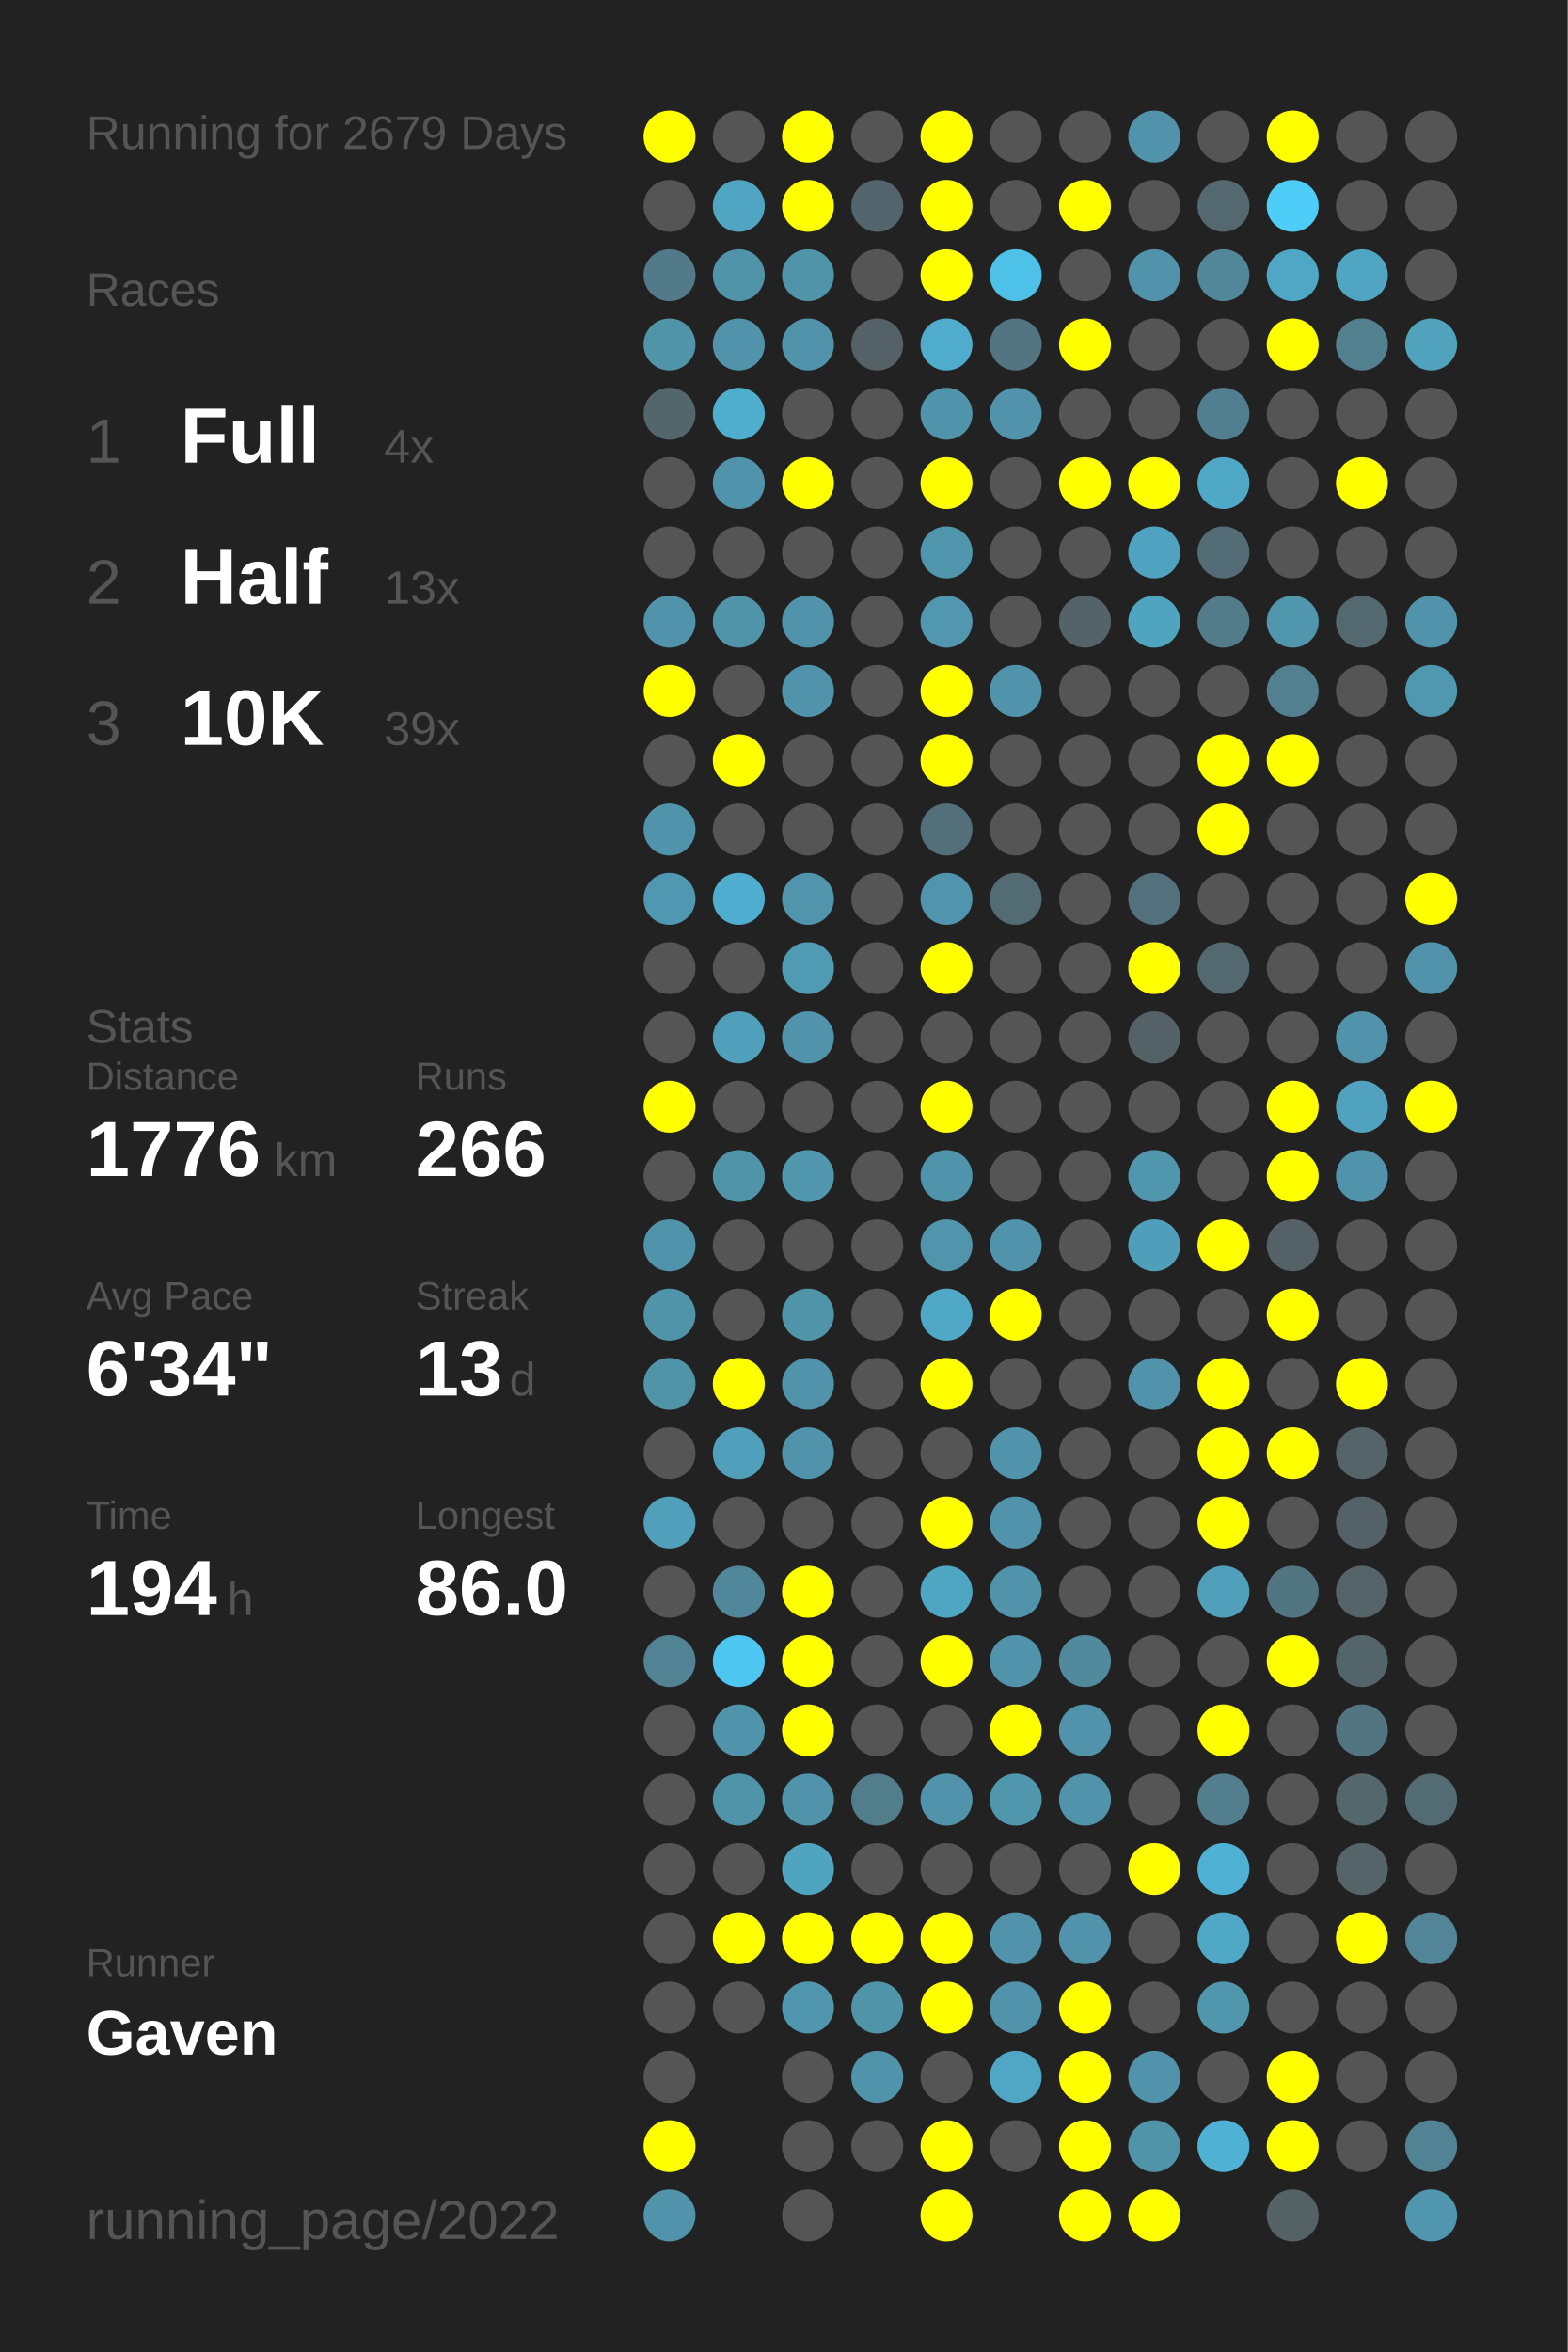
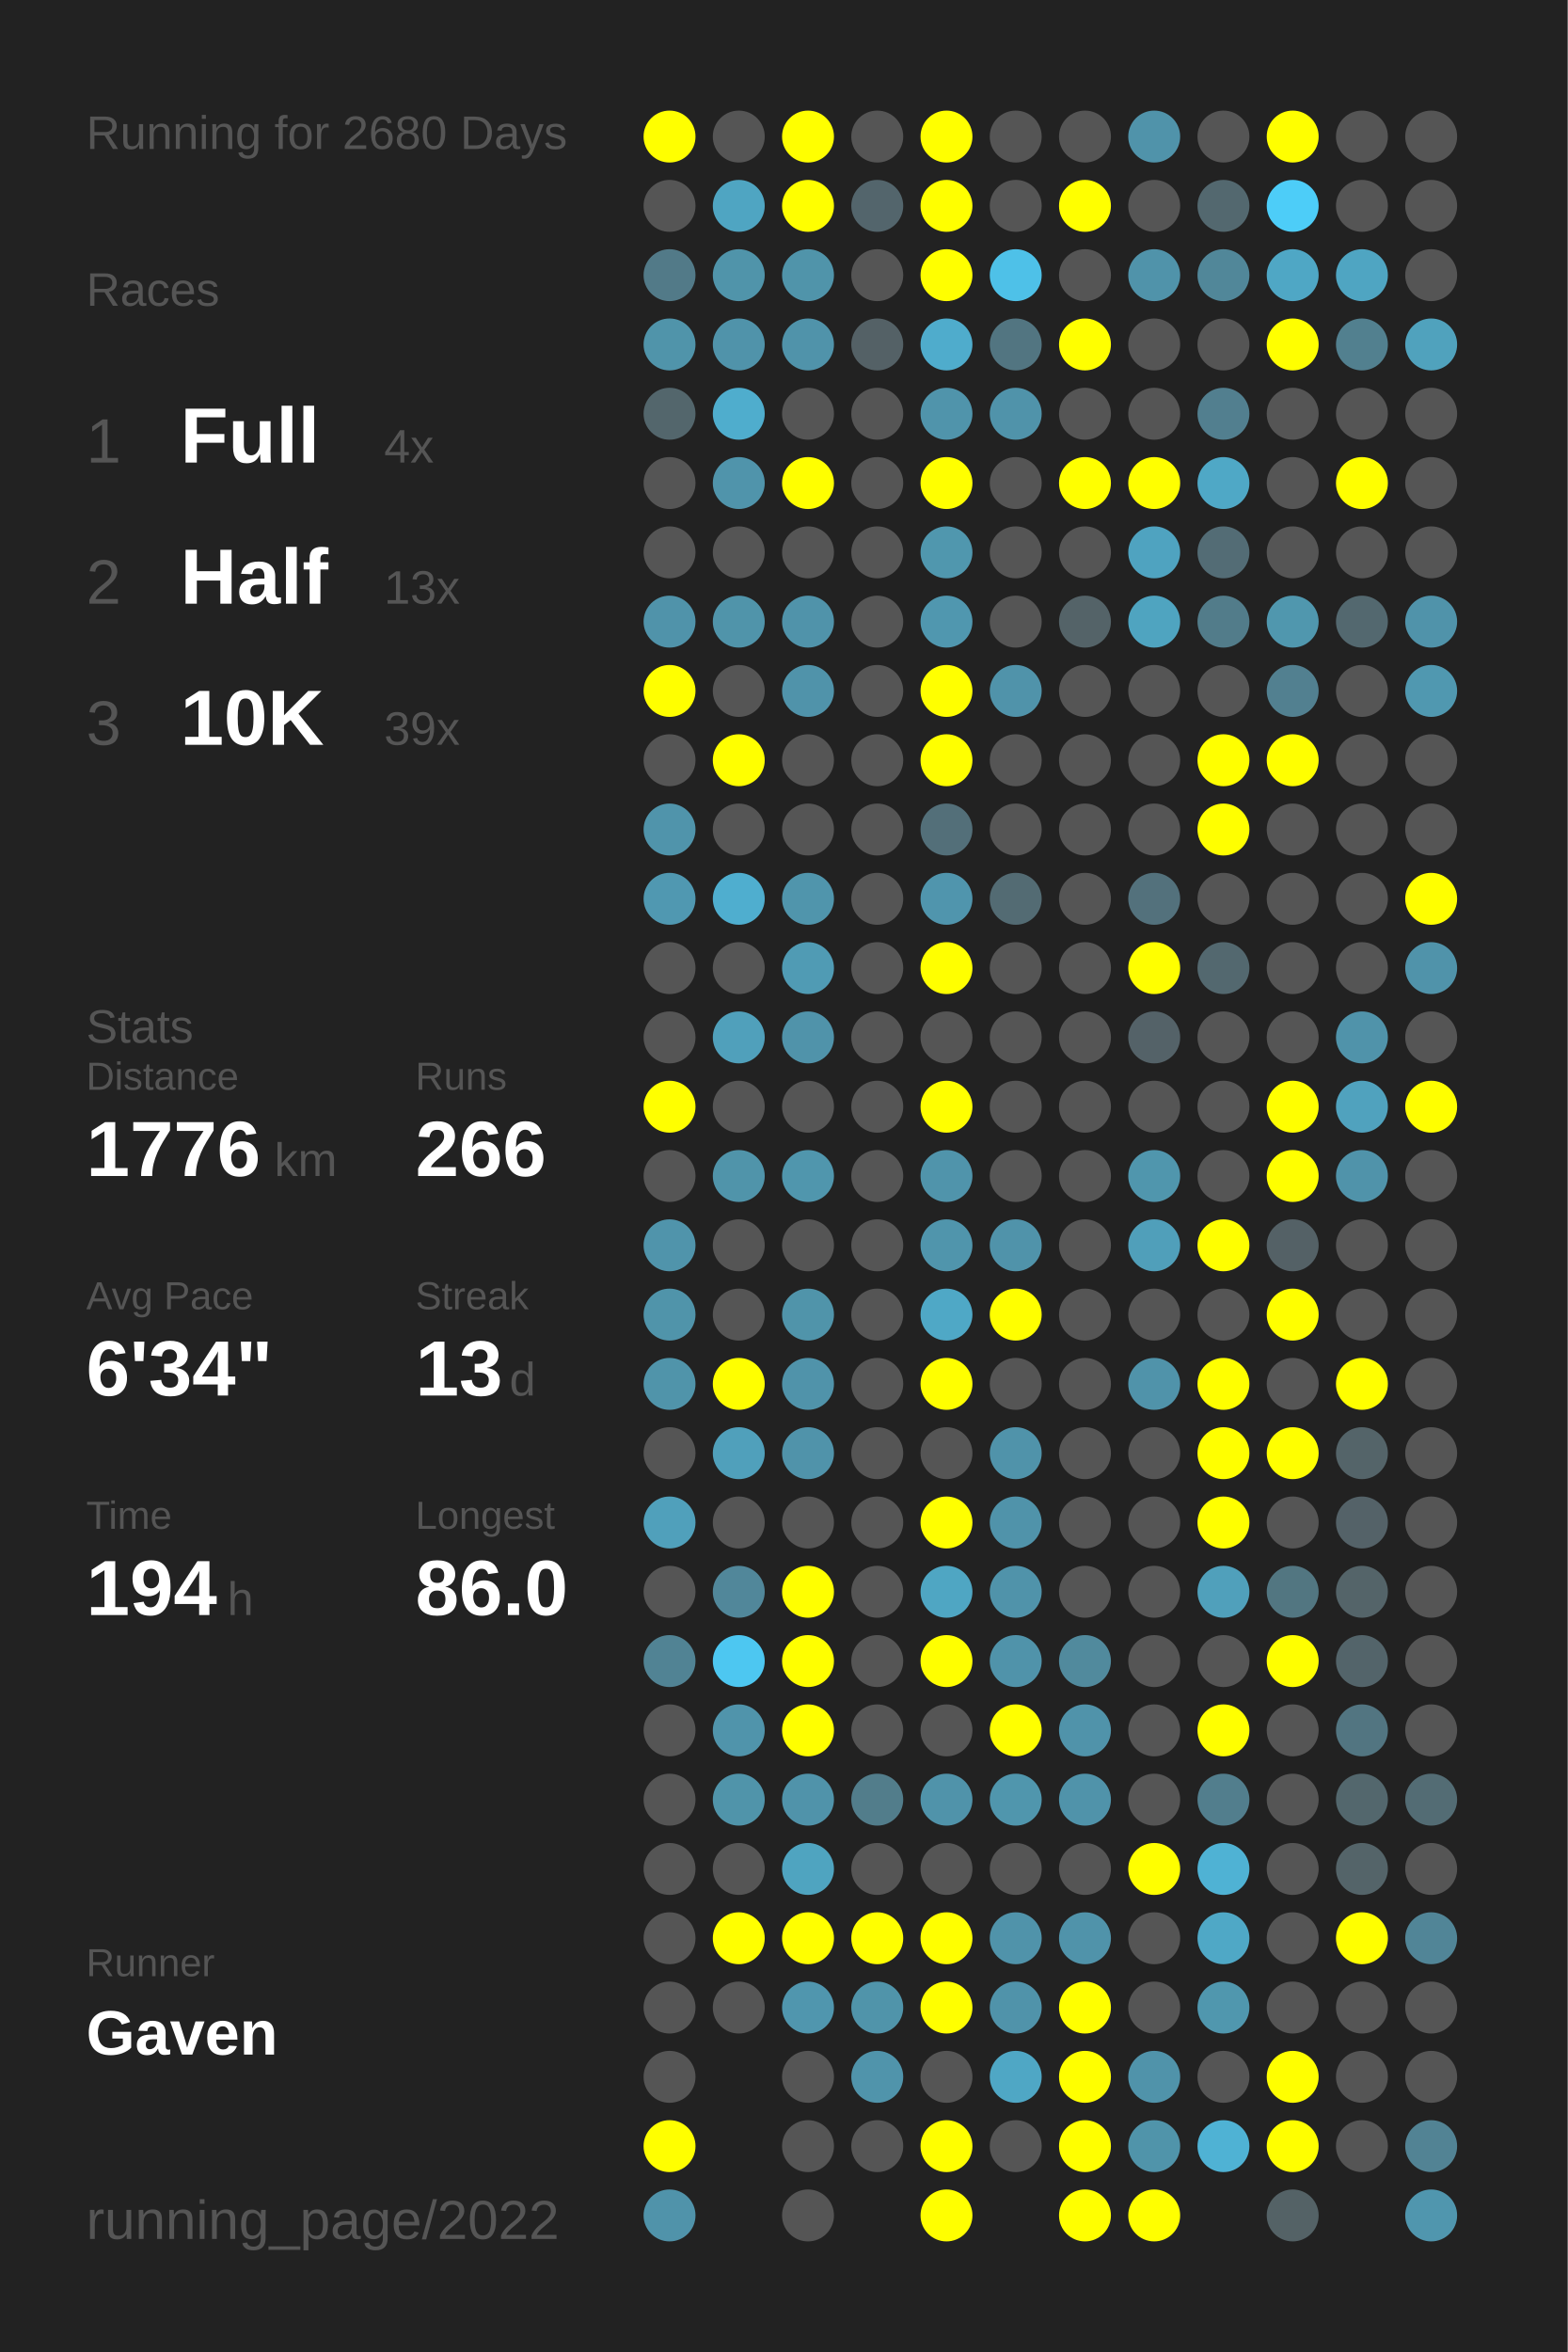
<svg xmlns="http://www.w3.org/2000/svg" baseProfile="full" height="300mm" version="1.1" viewBox="0,0,200,300" width="200mm">
  <defs />
  <rect fill="#222222" height="300" width="200" x="0" y="0" />
-   <text fill="#555555" style="font-size:6px; font-family:Arial;" x="11" y="19">Running for 2679 Days</text>
+   <text fill="#555555" style="font-size:6px; font-family:Arial;" x="11" y="19">Running for 2680 Days</text>
  <text fill="#555555" style="font-size:6px; font-family:Arial;" x="11" y="39">Races</text>
  <text fill="#555555" style="font-size:8px; font-family:Arial;" x="11" y="59">1</text>
  <text fill="#FFFFFF" style="font-size:10px; font-family:Arial; font-weight:bold;" x="23" y="59">Full</text>
  <text fill="#555555" style="font-size:6px; font-family:Arial;" x="49" y="59">4x</text>
  <text fill="#555555" style="font-size:8px; font-family:Arial;" x="11" y="77">2</text>
  <text fill="#FFFFFF" style="font-size:10px; font-family:Arial; font-weight:bold;" x="23" y="77">Half</text>
  <text fill="#555555" style="font-size:6px; font-family:Arial;" x="49" y="77">13x</text>
  <text fill="#555555" style="font-size:8px; font-family:Arial;" x="11" y="95">3</text>
  <text fill="#FFFFFF" style="font-size:10px; font-family:Arial; font-weight:bold;" x="23" y="95">10K</text>
  <text fill="#555555" style="font-size:6px; font-family:Arial;" x="49" y="95">39x</text>
  <text fill="#555555" style="font-size:6px; font-family:Arial;" x="11" y="133">Stats</text>
  <text fill="#555555" style="font-size:5px; font-family:Arial;" x="11" y="139">Distance</text>
  <text fill="#FFFFFF" style="font-size:10px; font-family:Arial; font-weight:bold;" x="11" y="150">1776</text>
  <text fill="#555555" style="font-size:6px; font-family:Arial;" x="35" y="150">km</text>
  <text fill="#555555" style="font-size:5px; font-family:Arial;" x="53" y="139">Runs</text>
  <text fill="#FFFFFF" style="font-size:10px; font-family:Arial; font-weight:bold;" x="53" y="150">266</text>
  <text fill="#555555" style="font-size:5px; font-family:Arial;" x="11" y="167">Avg Pace</text>
  <text fill="#FFFFFF" style="font-size:10px; font-family:Arial; font-weight:bold;" x="11" y="178">6'34"</text>
  <text fill="#555555" style="font-size:5px; font-family:Arial;" x="53" y="167">Streak</text>
  <text fill="#FFFFFF" style="font-size:10px; font-family:Arial; font-weight:bold;" x="53" y="178">13</text>
  <text fill="#555555" style="font-size:6px; font-family:Arial;" x="65" y="178">d</text>
  <text fill="#555555" style="font-size:5px; font-family:Arial;" x="11" y="195">Time</text>
  <text fill="#FFFFFF" style="font-size:10px; font-family:Arial; font-weight:bold;" x="11" y="206">194</text>
  <text fill="#555555" style="font-size:6px; font-family:Arial;" x="29" y="206">h</text>
  <text fill="#555555" style="font-size:5px; font-family:Arial;" x="53" y="195">Longest</text>
  <text fill="#FFFFFF" style="font-size:10px; font-family:Arial; font-weight:bold;" x="53" y="206">86.0</text>
  <text fill="#555555" style="font-size:5px; font-family:Arial;" x="11" y="252.065">Runner</text>
  <text fill="#FFFFFF" style="font-size:8px; font-family:Arial; font-weight:bold;" x="11" y="262.065">Gaven</text>
  <text fill="#555555" style="font-size:7px; font-family:Arial;" x="11" y="285.581">running_page/2022</text>
  <circle cx="85.417" cy="17.419" fill="#FFFF00" r="3.312" />
  <circle cx="85.417" cy="26.258" fill="#555555" r="3.312" />
  <circle cx="85.417" cy="35.097" fill="#527a88" r="3.312" />
  <circle cx="85.417" cy="43.935" fill="#5094aa" r="3.312" />
  <circle cx="85.417" cy="52.774" fill="#53666c" r="3.312" />
  <circle cx="85.417" cy="61.613" fill="#555555" r="3.312" />
  <circle cx="85.417" cy="70.452" fill="#555555" r="3.312" />
  <circle cx="85.417" cy="79.29" fill="#5093aa" r="3.312" />
  <circle cx="85.417" cy="88.129" fill="#FFFF00" r="3.312" />
  <circle cx="85.417" cy="96.968" fill="#555555" r="3.312" />
  <circle cx="85.417" cy="105.806" fill="#5094ab" r="3.312" />
  <circle cx="85.417" cy="114.645" fill="#5098b1" r="3.312" />
  <circle cx="85.417" cy="123.484" fill="#555555" r="3.312" />
  <circle cx="85.417" cy="132.323" fill="#555555" r="3.312" />
  <circle cx="85.417" cy="141.161" fill="#FFFF00" r="3.312" />
  <circle cx="85.417" cy="150" fill="#555555" r="3.312" />
  <circle cx="85.417" cy="158.839" fill="#5094ab" r="3.312" />
  <circle cx="85.417" cy="167.677" fill="#5094aa" r="3.312" />
  <circle cx="85.417" cy="176.516" fill="#5094aa" r="3.312" />
  <circle cx="85.417" cy="185.355" fill="#555555" r="3.312" />
  <circle cx="85.417" cy="194.194" fill="#50a0bb" r="3.312" />
  <circle cx="85.417" cy="203.032" fill="#555555" r="3.312" />
  <circle cx="85.417" cy="211.871" fill="#518394" r="3.312" />
  <circle cx="85.417" cy="220.71" fill="#555555" r="3.312" />
  <circle cx="85.417" cy="229.548" fill="#555555" r="3.312" />
  <circle cx="85.417" cy="238.387" fill="#555555" r="3.312" />
  <circle cx="85.417" cy="247.226" fill="#555555" r="3.312" />
  <circle cx="85.417" cy="256.065" fill="#555555" r="3.312" />
  <circle cx="85.417" cy="264.903" fill="#555555" r="3.312" />
  <circle cx="85.417" cy="273.742" fill="#FFFF00" r="3.312" />
  <circle cx="85.417" cy="282.581" fill="#5093aa" r="3.312" />
  <circle cx="94.25" cy="17.419" fill="#555555" r="3.312" />
  <circle cx="94.25" cy="26.258" fill="#4fa5c2" r="3.312" />
  <circle cx="94.25" cy="35.097" fill="#5094aa" r="3.312" />
  <circle cx="94.25" cy="43.935" fill="#5093aa" r="3.312" />
  <circle cx="94.25" cy="52.774" fill="#4fadcd" r="3.312" />
  <circle cx="94.25" cy="61.613" fill="#5094ab" r="3.312" />
  <circle cx="94.25" cy="70.452" fill="#555555" r="3.312" />
  <circle cx="94.25" cy="79.29" fill="#5094aa" r="3.312" />
  <circle cx="94.25" cy="88.129" fill="#555555" r="3.312" />
  <circle cx="94.25" cy="96.968" fill="#FFFF00" r="3.312" />
  <circle cx="94.25" cy="105.806" fill="#555555" r="3.312" />
  <circle cx="94.25" cy="114.645" fill="#4faecf" r="3.312" />
  <circle cx="94.25" cy="123.484" fill="#555555" r="3.312" />
  <circle cx="94.25" cy="132.323" fill="#50a0bb" r="3.312" />
  <circle cx="94.25" cy="141.161" fill="#555555" r="3.312" />
  <circle cx="94.25" cy="150" fill="#5094aa" r="3.312" />
  <circle cx="94.25" cy="158.839" fill="#555555" r="3.312" />
  <circle cx="94.25" cy="167.677" fill="#555555" r="3.312" />
  <circle cx="94.25" cy="176.516" fill="#FFFF00" r="3.312" />
  <circle cx="94.25" cy="185.355" fill="#50a0bb" r="3.312" />
  <circle cx="94.25" cy="194.194" fill="#555555" r="3.312" />
  <circle cx="94.25" cy="203.032" fill="#51879a" r="3.312" />
  <circle cx="94.25" cy="211.871" fill="#4dc7f1" r="3.312" />
  <circle cx="94.25" cy="220.71" fill="#5094ab" r="3.312" />
  <circle cx="94.25" cy="229.548" fill="#5094aa" r="3.312" />
  <circle cx="94.25" cy="238.387" fill="#555555" r="3.312" />
  <circle cx="94.25" cy="247.226" fill="#FFFF00" r="3.312" />
  <circle cx="94.25" cy="256.065" fill="#555555" r="3.312" />
  <circle cx="103.083" cy="17.419" fill="#FFFF00" r="3.312" />
  <circle cx="103.083" cy="26.258" fill="#FFFF00" r="3.312" />
  <circle cx="103.083" cy="35.097" fill="#5094aa" r="3.312" />
  <circle cx="103.083" cy="43.935" fill="#5093aa" r="3.312" />
  <circle cx="103.083" cy="52.774" fill="#555555" r="3.312" />
  <circle cx="103.083" cy="61.613" fill="#FFFF00" r="3.312" />
  <circle cx="103.083" cy="70.452" fill="#555555" r="3.312" />
  <circle cx="103.083" cy="79.29" fill="#5093aa" r="3.312" />
  <circle cx="103.083" cy="88.129" fill="#5093aa" r="3.312" />
  <circle cx="103.083" cy="96.968" fill="#555555" r="3.312" />
  <circle cx="103.083" cy="105.806" fill="#555555" r="3.312" />
  <circle cx="103.083" cy="114.645" fill="#5095ac" r="3.312" />
  <circle cx="103.083" cy="123.484" fill="#509bb4" r="3.312" />
  <circle cx="103.083" cy="132.323" fill="#5093aa" r="3.312" />
  <circle cx="103.083" cy="141.161" fill="#555555" r="3.312" />
  <circle cx="103.083" cy="150" fill="#5096ad" r="3.312" />
  <circle cx="103.083" cy="158.839" fill="#555555" r="3.312" />
  <circle cx="103.083" cy="167.677" fill="#5094aa" r="3.312" />
  <circle cx="103.083" cy="176.516" fill="#5093aa" r="3.312" />
  <circle cx="103.083" cy="185.355" fill="#5093aa" r="3.312" />
  <circle cx="103.083" cy="194.194" fill="#555555" r="3.312" />
  <circle cx="103.083" cy="203.032" fill="#FFFF00" r="3.312" />
  <circle cx="103.083" cy="211.871" fill="#FFFF00" r="3.312" />
  <circle cx="103.083" cy="220.71" fill="#FFFF00" r="3.312" />
  <circle cx="103.083" cy="229.548" fill="#5093aa" r="3.312" />
  <circle cx="103.083" cy="238.387" fill="#4fa4c0" r="3.312" />
  <circle cx="103.083" cy="247.226" fill="#FFFF00" r="3.312" />
  <circle cx="103.083" cy="256.065" fill="#5096ae" r="3.312" />
  <circle cx="103.083" cy="264.903" fill="#555555" r="3.312" />
  <circle cx="103.083" cy="273.742" fill="#555555" r="3.312" />
  <circle cx="103.083" cy="282.581" fill="#555555" r="3.312" />
  <circle cx="111.917" cy="17.419" fill="#555555" r="3.312" />
  <circle cx="111.917" cy="26.258" fill="#53656c" r="3.312" />
  <circle cx="111.917" cy="35.097" fill="#555555" r="3.312" />
  <circle cx="111.917" cy="43.935" fill="#546166" r="3.312" />
  <circle cx="111.917" cy="52.774" fill="#555555" r="3.312" />
  <circle cx="111.917" cy="61.613" fill="#555555" r="3.312" />
  <circle cx="111.917" cy="70.452" fill="#555555" r="3.312" />
  <circle cx="111.917" cy="79.29" fill="#555555" r="3.312" />
  <circle cx="111.917" cy="88.129" fill="#555555" r="3.312" />
  <circle cx="111.917" cy="96.968" fill="#555555" r="3.312" />
  <circle cx="111.917" cy="105.806" fill="#555555" r="3.312" />
  <circle cx="111.917" cy="114.645" fill="#555555" r="3.312" />
  <circle cx="111.917" cy="123.484" fill="#555555" r="3.312" />
  <circle cx="111.917" cy="132.323" fill="#555555" r="3.312" />
  <circle cx="111.917" cy="141.161" fill="#555555" r="3.312" />
  <circle cx="111.917" cy="150" fill="#555555" r="3.312" />
  <circle cx="111.917" cy="158.839" fill="#555555" r="3.312" />
  <circle cx="111.917" cy="167.677" fill="#555555" r="3.312" />
  <circle cx="111.917" cy="176.516" fill="#555555" r="3.312" />
  <circle cx="111.917" cy="185.355" fill="#555555" r="3.312" />
  <circle cx="111.917" cy="194.194" fill="#555555" r="3.312" />
  <circle cx="111.917" cy="203.032" fill="#555555" r="3.312" />
  <circle cx="111.917" cy="211.871" fill="#555555" r="3.312" />
  <circle cx="111.917" cy="220.71" fill="#555555" r="3.312" />
  <circle cx="111.917" cy="229.548" fill="#527d8b" r="3.312" />
  <circle cx="111.917" cy="238.387" fill="#555555" r="3.312" />
  <circle cx="111.917" cy="247.226" fill="#FFFF00" r="3.312" />
  <circle cx="111.917" cy="256.065" fill="#5094aa" r="3.312" />
  <circle cx="111.917" cy="264.903" fill="#5094ab" r="3.312" />
  <circle cx="111.917" cy="273.742" fill="#555555" r="3.312" />
  <circle cx="120.75" cy="17.419" fill="#FFFF00" r="3.312" />
  <circle cx="120.75" cy="26.258" fill="#FFFF00" r="3.312" />
  <circle cx="120.75" cy="35.097" fill="#FFFF00" r="3.312" />
  <circle cx="120.75" cy="43.935" fill="#4faccc" r="3.312" />
  <circle cx="120.75" cy="52.774" fill="#5094ab" r="3.312" />
  <circle cx="120.75" cy="61.613" fill="#FFFF00" r="3.312" />
  <circle cx="120.75" cy="70.452" fill="#5097ae" r="3.312" />
  <circle cx="120.75" cy="79.29" fill="#5097af" r="3.312" />
  <circle cx="120.75" cy="88.129" fill="#FFFF00" r="3.312" />
  <circle cx="120.75" cy="96.968" fill="#FFFF00" r="3.312" />
  <circle cx="120.75" cy="105.806" fill="#536f79" r="3.312" />
  <circle cx="120.75" cy="114.645" fill="#5095ad" r="3.312" />
  <circle cx="120.75" cy="123.484" fill="#FFFF00" r="3.312" />
  <circle cx="120.75" cy="132.323" fill="#555555" r="3.312" />
  <circle cx="120.75" cy="141.161" fill="#FFFF00" r="3.312" />
  <circle cx="120.75" cy="150" fill="#5094ab" r="3.312" />
  <circle cx="120.75" cy="158.839" fill="#5095ac" r="3.312" />
  <circle cx="120.75" cy="167.677" fill="#4fa8c6" r="3.312" />
  <circle cx="120.75" cy="176.516" fill="#FFFF00" r="3.312" />
  <circle cx="120.75" cy="185.355" fill="#555555" r="3.312" />
  <circle cx="120.75" cy="194.194" fill="#FFFF00" r="3.312" />
  <circle cx="120.75" cy="203.032" fill="#4fa6c3" r="3.312" />
  <circle cx="120.75" cy="211.871" fill="#FFFF00" r="3.312" />
  <circle cx="120.75" cy="220.71" fill="#555555" r="3.312" />
  <circle cx="120.75" cy="229.548" fill="#5093aa" r="3.312" />
  <circle cx="120.75" cy="238.387" fill="#555555" r="3.312" />
  <circle cx="120.75" cy="247.226" fill="#FFFF00" r="3.312" />
  <circle cx="120.75" cy="256.065" fill="#FFFF00" r="3.312" />
  <circle cx="120.75" cy="264.903" fill="#555555" r="3.312" />
  <circle cx="120.75" cy="273.742" fill="#FFFF00" r="3.312" />
  <circle cx="120.75" cy="282.581" fill="#FFFF00" r="3.312" />
  <circle cx="129.583" cy="17.419" fill="#555555" r="3.312" />
  <circle cx="129.583" cy="26.258" fill="#555555" r="3.312" />
  <circle cx="129.583" cy="35.097" fill="#4ec1e8" r="3.312" />
  <circle cx="129.583" cy="43.935" fill="#527581" r="3.312" />
  <circle cx="129.583" cy="52.774" fill="#5093aa" r="3.312" />
  <circle cx="129.583" cy="61.613" fill="#555555" r="3.312" />
  <circle cx="129.583" cy="70.452" fill="#555555" r="3.312" />
  <circle cx="129.583" cy="79.29" fill="#555555" r="3.312" />
  <circle cx="129.583" cy="88.129" fill="#5093aa" r="3.312" />
  <circle cx="129.583" cy="96.968" fill="#555555" r="3.312" />
  <circle cx="129.583" cy="105.806" fill="#555555" r="3.312" />
  <circle cx="129.583" cy="114.645" fill="#536b73" r="3.312" />
  <circle cx="129.583" cy="123.484" fill="#555555" r="3.312" />
  <circle cx="129.583" cy="132.323" fill="#555555" r="3.312" />
  <circle cx="129.583" cy="141.161" fill="#555555" r="3.312" />
  <circle cx="129.583" cy="150" fill="#555555" r="3.312" />
  <circle cx="129.583" cy="158.839" fill="#5093aa" r="3.312" />
  <circle cx="129.583" cy="167.677" fill="#FFFF00" r="3.312" />
  <circle cx="129.583" cy="176.516" fill="#555555" r="3.312" />
  <circle cx="129.583" cy="185.355" fill="#5093aa" r="3.312" />
  <circle cx="129.583" cy="194.194" fill="#5093aa" r="3.312" />
  <circle cx="129.583" cy="203.032" fill="#5093aa" r="3.312" />
  <circle cx="129.583" cy="211.871" fill="#5093aa" r="3.312" />
  <circle cx="129.583" cy="220.71" fill="#FFFF00" r="3.312" />
  <circle cx="129.583" cy="229.548" fill="#5096ad" r="3.312" />
  <circle cx="129.583" cy="238.387" fill="#555555" r="3.312" />
  <circle cx="129.583" cy="247.226" fill="#5093aa" r="3.312" />
  <circle cx="129.583" cy="256.065" fill="#5093aa" r="3.312" />
  <circle cx="129.583" cy="264.903" fill="#4fa7c5" r="3.312" />
  <circle cx="129.583" cy="273.742" fill="#555555" r="3.312" />
  <circle cx="138.417" cy="17.419" fill="#555555" r="3.312" />
  <circle cx="138.417" cy="26.258" fill="#FFFF00" r="3.312" />
  <circle cx="138.417" cy="35.097" fill="#555555" r="3.312" />
  <circle cx="138.417" cy="43.935" fill="#FFFF00" r="3.312" />
  <circle cx="138.417" cy="52.774" fill="#555555" r="3.312" />
  <circle cx="138.417" cy="61.613" fill="#FFFF00" r="3.312" />
  <circle cx="138.417" cy="70.452" fill="#555555" r="3.312" />
  <circle cx="138.417" cy="79.29" fill="#546368" r="3.312" />
  <circle cx="138.417" cy="88.129" fill="#555555" r="3.312" />
  <circle cx="138.417" cy="96.968" fill="#555555" r="3.312" />
  <circle cx="138.417" cy="105.806" fill="#555555" r="3.312" />
  <circle cx="138.417" cy="114.645" fill="#555555" r="3.312" />
  <circle cx="138.417" cy="123.484" fill="#555555" r="3.312" />
  <circle cx="138.417" cy="132.323" fill="#555555" r="3.312" />
  <circle cx="138.417" cy="141.161" fill="#555555" r="3.312" />
  <circle cx="138.417" cy="150" fill="#555555" r="3.312" />
  <circle cx="138.417" cy="158.839" fill="#555555" r="3.312" />
  <circle cx="138.417" cy="167.677" fill="#555555" r="3.312" />
  <circle cx="138.417" cy="176.516" fill="#555555" r="3.312" />
  <circle cx="138.417" cy="185.355" fill="#555555" r="3.312" />
  <circle cx="138.417" cy="194.194" fill="#555555" r="3.312" />
  <circle cx="138.417" cy="203.032" fill="#555555" r="3.312" />
  <circle cx="138.417" cy="211.871" fill="#518a9d" r="3.312" />
  <circle cx="138.417" cy="220.71" fill="#5093aa" r="3.312" />
  <circle cx="138.417" cy="229.548" fill="#5093aa" r="3.312" />
  <circle cx="138.417" cy="238.387" fill="#555555" r="3.312" />
  <circle cx="138.417" cy="247.226" fill="#5093aa" r="3.312" />
  <circle cx="138.417" cy="256.065" fill="#FFFF00" r="3.312" />
  <circle cx="138.417" cy="264.903" fill="#FFFF00" r="3.312" />
  <circle cx="138.417" cy="273.742" fill="#FFFF00" r="3.312" />
  <circle cx="138.417" cy="282.581" fill="#FFFF00" r="3.312" />
  <circle cx="147.25" cy="17.419" fill="#5093aa" r="3.312" />
  <circle cx="147.25" cy="26.258" fill="#555555" r="3.312" />
  <circle cx="147.25" cy="35.097" fill="#5093aa" r="3.312" />
  <circle cx="147.25" cy="43.935" fill="#555555" r="3.312" />
  <circle cx="147.25" cy="52.774" fill="#555555" r="3.312" />
  <circle cx="147.25" cy="61.613" fill="#FFFF00" r="3.312" />
  <circle cx="147.25" cy="70.452" fill="#4fa3c0" r="3.312" />
  <circle cx="147.25" cy="79.29" fill="#4fa4c0" r="3.312" />
  <circle cx="147.25" cy="88.129" fill="#555555" r="3.312" />
  <circle cx="147.25" cy="96.968" fill="#555555" r="3.312" />
  <circle cx="147.25" cy="105.806" fill="#555555" r="3.312" />
  <circle cx="147.25" cy="114.645" fill="#53717c" r="3.312" />
  <circle cx="147.25" cy="123.484" fill="#FFFF00" r="3.312" />
  <circle cx="147.25" cy="132.323" fill="#546268" r="3.312" />
  <circle cx="147.25" cy="141.161" fill="#555555" r="3.312" />
  <circle cx="147.25" cy="150" fill="#5096ad" r="3.312" />
  <circle cx="147.25" cy="158.839" fill="#509fba" r="3.312" />
  <circle cx="147.25" cy="167.677" fill="#555555" r="3.312" />
  <circle cx="147.25" cy="176.516" fill="#5093aa" r="3.312" />
  <circle cx="147.25" cy="185.355" fill="#555555" r="3.312" />
  <circle cx="147.25" cy="194.194" fill="#555555" r="3.312" />
  <circle cx="147.25" cy="203.032" fill="#555555" r="3.312" />
  <circle cx="147.25" cy="211.871" fill="#555555" r="3.312" />
  <circle cx="147.25" cy="220.71" fill="#555555" r="3.312" />
  <circle cx="147.25" cy="229.548" fill="#555555" r="3.312" />
  <circle cx="147.25" cy="238.387" fill="#FFFF00" r="3.312" />
  <circle cx="147.25" cy="247.226" fill="#555555" r="3.312" />
  <circle cx="147.25" cy="256.065" fill="#555555" r="3.312" />
  <circle cx="147.25" cy="264.903" fill="#5093aa" r="3.312" />
  <circle cx="147.25" cy="273.742" fill="#5094aa" r="3.312" />
  <circle cx="147.25" cy="282.581" fill="#FFFF00" r="3.312" />
  <circle cx="156.083" cy="17.419" fill="#555555" r="3.312" />
  <circle cx="156.083" cy="26.258" fill="#53686f" r="3.312" />
  <circle cx="156.083" cy="35.097" fill="#518799" r="3.312" />
  <circle cx="156.083" cy="43.935" fill="#555555" r="3.312" />
  <circle cx="156.083" cy="52.774" fill="#527f8f" r="3.312" />
  <circle cx="156.083" cy="61.613" fill="#4fa8c6" r="3.312" />
  <circle cx="156.083" cy="70.452" fill="#536c75" r="3.312" />
  <circle cx="156.083" cy="79.29" fill="#527c8a" r="3.312" />
  <circle cx="156.083" cy="88.129" fill="#555555" r="3.312" />
  <circle cx="156.083" cy="96.968" fill="#FFFF00" r="3.312" />
  <circle cx="156.083" cy="105.806" fill="#FFFF00" r="3.312" />
  <circle cx="156.083" cy="114.645" fill="#555555" r="3.312" />
  <circle cx="156.083" cy="123.484" fill="#53686f" r="3.312" />
  <circle cx="156.083" cy="132.323" fill="#555555" r="3.312" />
  <circle cx="156.083" cy="141.161" fill="#555555" r="3.312" />
  <circle cx="156.083" cy="150" fill="#555555" r="3.312" />
  <circle cx="156.083" cy="158.839" fill="#FFFF00" r="3.312" />
  <circle cx="156.083" cy="167.677" fill="#555555" r="3.312" />
  <circle cx="156.083" cy="176.516" fill="#FFFF00" r="3.312" />
  <circle cx="156.083" cy="185.355" fill="#FFFF00" r="3.312" />
  <circle cx="156.083" cy="194.194" fill="#FFFF00" r="3.312" />
  <circle cx="156.083" cy="203.032" fill="#50a0bb" r="3.312" />
  <circle cx="156.083" cy="211.871" fill="#555555" r="3.312" />
  <circle cx="156.083" cy="220.71" fill="#FFFF00" r="3.312" />
  <circle cx="156.083" cy="229.548" fill="#527e8d" r="3.312" />
  <circle cx="156.083" cy="238.387" fill="#4fb2d4" r="3.312" />
  <circle cx="156.083" cy="247.226" fill="#4fa8c6" r="3.312" />
  <circle cx="156.083" cy="256.065" fill="#5097ae" r="3.312" />
  <circle cx="156.083" cy="264.903" fill="#555555" r="3.312" />
  <circle cx="156.083" cy="273.742" fill="#4fb2d4" r="3.312" />
  <circle cx="164.917" cy="17.419" fill="#FFFF00" r="3.312" />
  <circle cx="164.917" cy="26.258" fill="#4dcdf8" r="3.312" />
  <circle cx="164.917" cy="35.097" fill="#4fa7c5" r="3.312" />
  <circle cx="164.917" cy="43.935" fill="#FFFF00" r="3.312" />
  <circle cx="164.917" cy="52.774" fill="#555555" r="3.312" />
  <circle cx="164.917" cy="61.613" fill="#555555" r="3.312" />
  <circle cx="164.917" cy="70.452" fill="#555555" r="3.312" />
  <circle cx="164.917" cy="79.29" fill="#5097ae" r="3.312" />
  <circle cx="164.917" cy="88.129" fill="#528090" r="3.312" />
  <circle cx="164.917" cy="96.968" fill="#FFFF00" r="3.312" />
  <circle cx="164.917" cy="105.806" fill="#555555" r="3.312" />
  <circle cx="164.917" cy="114.645" fill="#555555" r="3.312" />
  <circle cx="164.917" cy="123.484" fill="#555555" r="3.312" />
  <circle cx="164.917" cy="132.323" fill="#555555" r="3.312" />
  <circle cx="164.917" cy="141.161" fill="#FFFF00" r="3.312" />
  <circle cx="164.917" cy="150" fill="#FFFF00" r="3.312" />
  <circle cx="164.917" cy="158.839" fill="#546166" r="3.312" />
  <circle cx="164.917" cy="167.677" fill="#FFFF00" r="3.312" />
  <circle cx="164.917" cy="176.516" fill="#555555" r="3.312" />
  <circle cx="164.917" cy="185.355" fill="#FFFF00" r="3.312" />
  <circle cx="164.917" cy="194.194" fill="#555555" r="3.312" />
  <circle cx="164.917" cy="203.032" fill="#527681" r="3.312" />
  <circle cx="164.917" cy="211.871" fill="#FFFF00" r="3.312" />
  <circle cx="164.917" cy="220.71" fill="#555555" r="3.312" />
  <circle cx="164.917" cy="229.548" fill="#555555" r="3.312" />
  <circle cx="164.917" cy="238.387" fill="#555555" r="3.312" />
  <circle cx="164.917" cy="247.226" fill="#555555" r="3.312" />
  <circle cx="164.917" cy="256.065" fill="#555555" r="3.312" />
  <circle cx="164.917" cy="264.903" fill="#FFFF00" r="3.312" />
  <circle cx="164.917" cy="273.742" fill="#FFFF00" r="3.312" />
  <circle cx="164.917" cy="282.581" fill="#546266" r="3.312" />
  <circle cx="173.75" cy="17.419" fill="#555555" r="3.312" />
  <circle cx="173.75" cy="26.258" fill="#555555" r="3.312" />
  <circle cx="173.75" cy="35.097" fill="#4fa5c2" r="3.312" />
  <circle cx="173.75" cy="43.935" fill="#52808f" r="3.312" />
  <circle cx="173.75" cy="52.774" fill="#555555" r="3.312" />
  <circle cx="173.75" cy="61.613" fill="#FFFF00" r="3.312" />
  <circle cx="173.75" cy="70.452" fill="#555555" r="3.312" />
  <circle cx="173.75" cy="79.29" fill="#53686f" r="3.312" />
  <circle cx="173.75" cy="88.129" fill="#555555" r="3.312" />
  <circle cx="173.75" cy="96.968" fill="#555555" r="3.312" />
  <circle cx="173.75" cy="105.806" fill="#555555" r="3.312" />
  <circle cx="173.75" cy="114.645" fill="#555555" r="3.312" />
  <circle cx="173.75" cy="123.484" fill="#555555" r="3.312" />
  <circle cx="173.75" cy="132.323" fill="#5093aa" r="3.312" />
  <circle cx="173.75" cy="141.161" fill="#50a2be" r="3.312" />
  <circle cx="173.75" cy="150" fill="#5093aa" r="3.312" />
  <circle cx="173.75" cy="158.839" fill="#555555" r="3.312" />
  <circle cx="173.75" cy="167.677" fill="#555555" r="3.312" />
  <circle cx="173.75" cy="176.516" fill="#FFFF00" r="3.312" />
  <circle cx="173.75" cy="185.355" fill="#546469" r="3.312" />
  <circle cx="173.75" cy="194.194" fill="#546268" r="3.312" />
  <circle cx="173.75" cy="203.032" fill="#546469" r="3.312" />
  <circle cx="173.75" cy="211.871" fill="#53646a" r="3.312" />
  <circle cx="173.75" cy="220.71" fill="#527581" r="3.312" />
  <circle cx="173.75" cy="229.548" fill="#53676d" r="3.312" />
  <circle cx="173.75" cy="238.387" fill="#546469" r="3.312" />
  <circle cx="173.75" cy="247.226" fill="#FFFF00" r="3.312" />
  <circle cx="173.75" cy="256.065" fill="#555555" r="3.312" />
  <circle cx="173.75" cy="264.903" fill="#555555" r="3.312" />
  <circle cx="173.75" cy="273.742" fill="#555555" r="3.312" />
  <circle cx="182.583" cy="17.419" fill="#555555" r="3.312" />
  <circle cx="182.583" cy="26.258" fill="#555555" r="3.312" />
  <circle cx="182.583" cy="35.097" fill="#555555" r="3.312" />
  <circle cx="182.583" cy="43.935" fill="#50a2bd" r="3.312" />
  <circle cx="182.583" cy="52.774" fill="#555555" r="3.312" />
  <circle cx="182.583" cy="61.613" fill="#555555" r="3.312" />
  <circle cx="182.583" cy="70.452" fill="#555555" r="3.312" />
  <circle cx="182.583" cy="79.29" fill="#5093aa" r="3.312" />
  <circle cx="182.583" cy="88.129" fill="#5098b0" r="3.312" />
  <circle cx="182.583" cy="96.968" fill="#555555" r="3.312" />
  <circle cx="182.583" cy="105.806" fill="#555555" r="3.312" />
  <circle cx="182.583" cy="114.645" fill="#FFFF00" r="3.312" />
  <circle cx="182.583" cy="123.484" fill="#5093aa" r="3.312" />
  <circle cx="182.583" cy="132.323" fill="#555555" r="3.312" />
  <circle cx="182.583" cy="141.161" fill="#FFFF00" r="3.312" />
  <circle cx="182.583" cy="150" fill="#555555" r="3.312" />
  <circle cx="182.583" cy="158.839" fill="#555555" r="3.312" />
  <circle cx="182.583" cy="167.677" fill="#555555" r="3.312" />
  <circle cx="182.583" cy="176.516" fill="#555555" r="3.312" />
  <circle cx="182.583" cy="185.355" fill="#555555" r="3.312" />
  <circle cx="182.583" cy="194.194" fill="#555555" r="3.312" />
  <circle cx="182.583" cy="203.032" fill="#555555" r="3.312" />
  <circle cx="182.583" cy="211.871" fill="#555555" r="3.312" />
  <circle cx="182.583" cy="220.71" fill="#555555" r="3.312" />
  <circle cx="182.583" cy="229.548" fill="#536c74" r="3.312" />
  <circle cx="182.583" cy="238.387" fill="#555555" r="3.312" />
  <circle cx="182.583" cy="247.226" fill="#518597" r="3.312" />
  <circle cx="182.583" cy="256.065" fill="#555555" r="3.312" />
  <circle cx="182.583" cy="264.903" fill="#555555" r="3.312" />
  <circle cx="182.583" cy="273.742" fill="#528394" r="3.312" />
  <circle cx="182.583" cy="282.581" fill="#5096ae" r="3.312" />
</svg>
